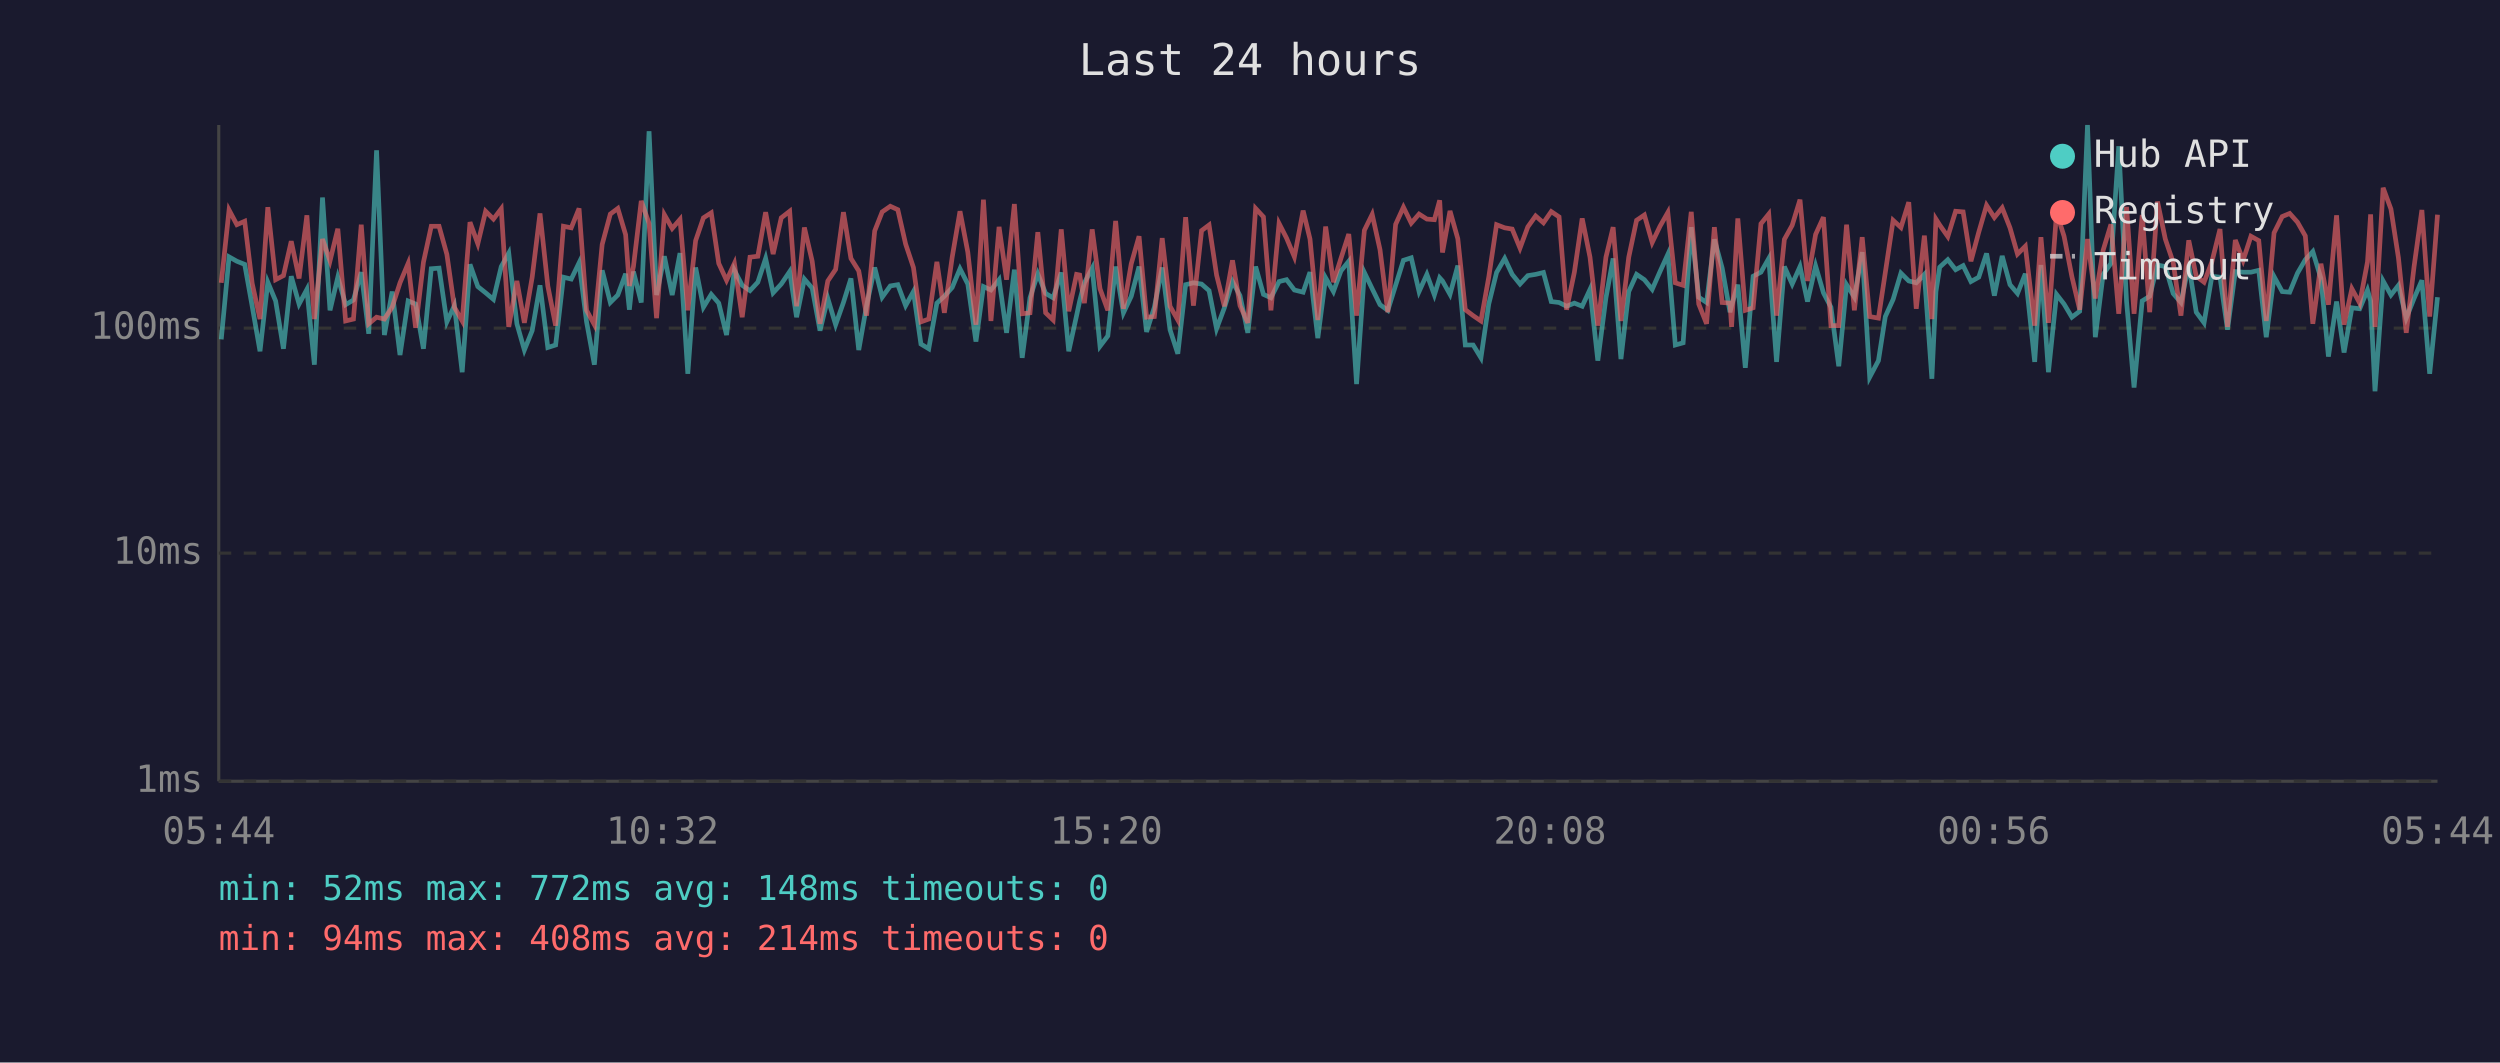
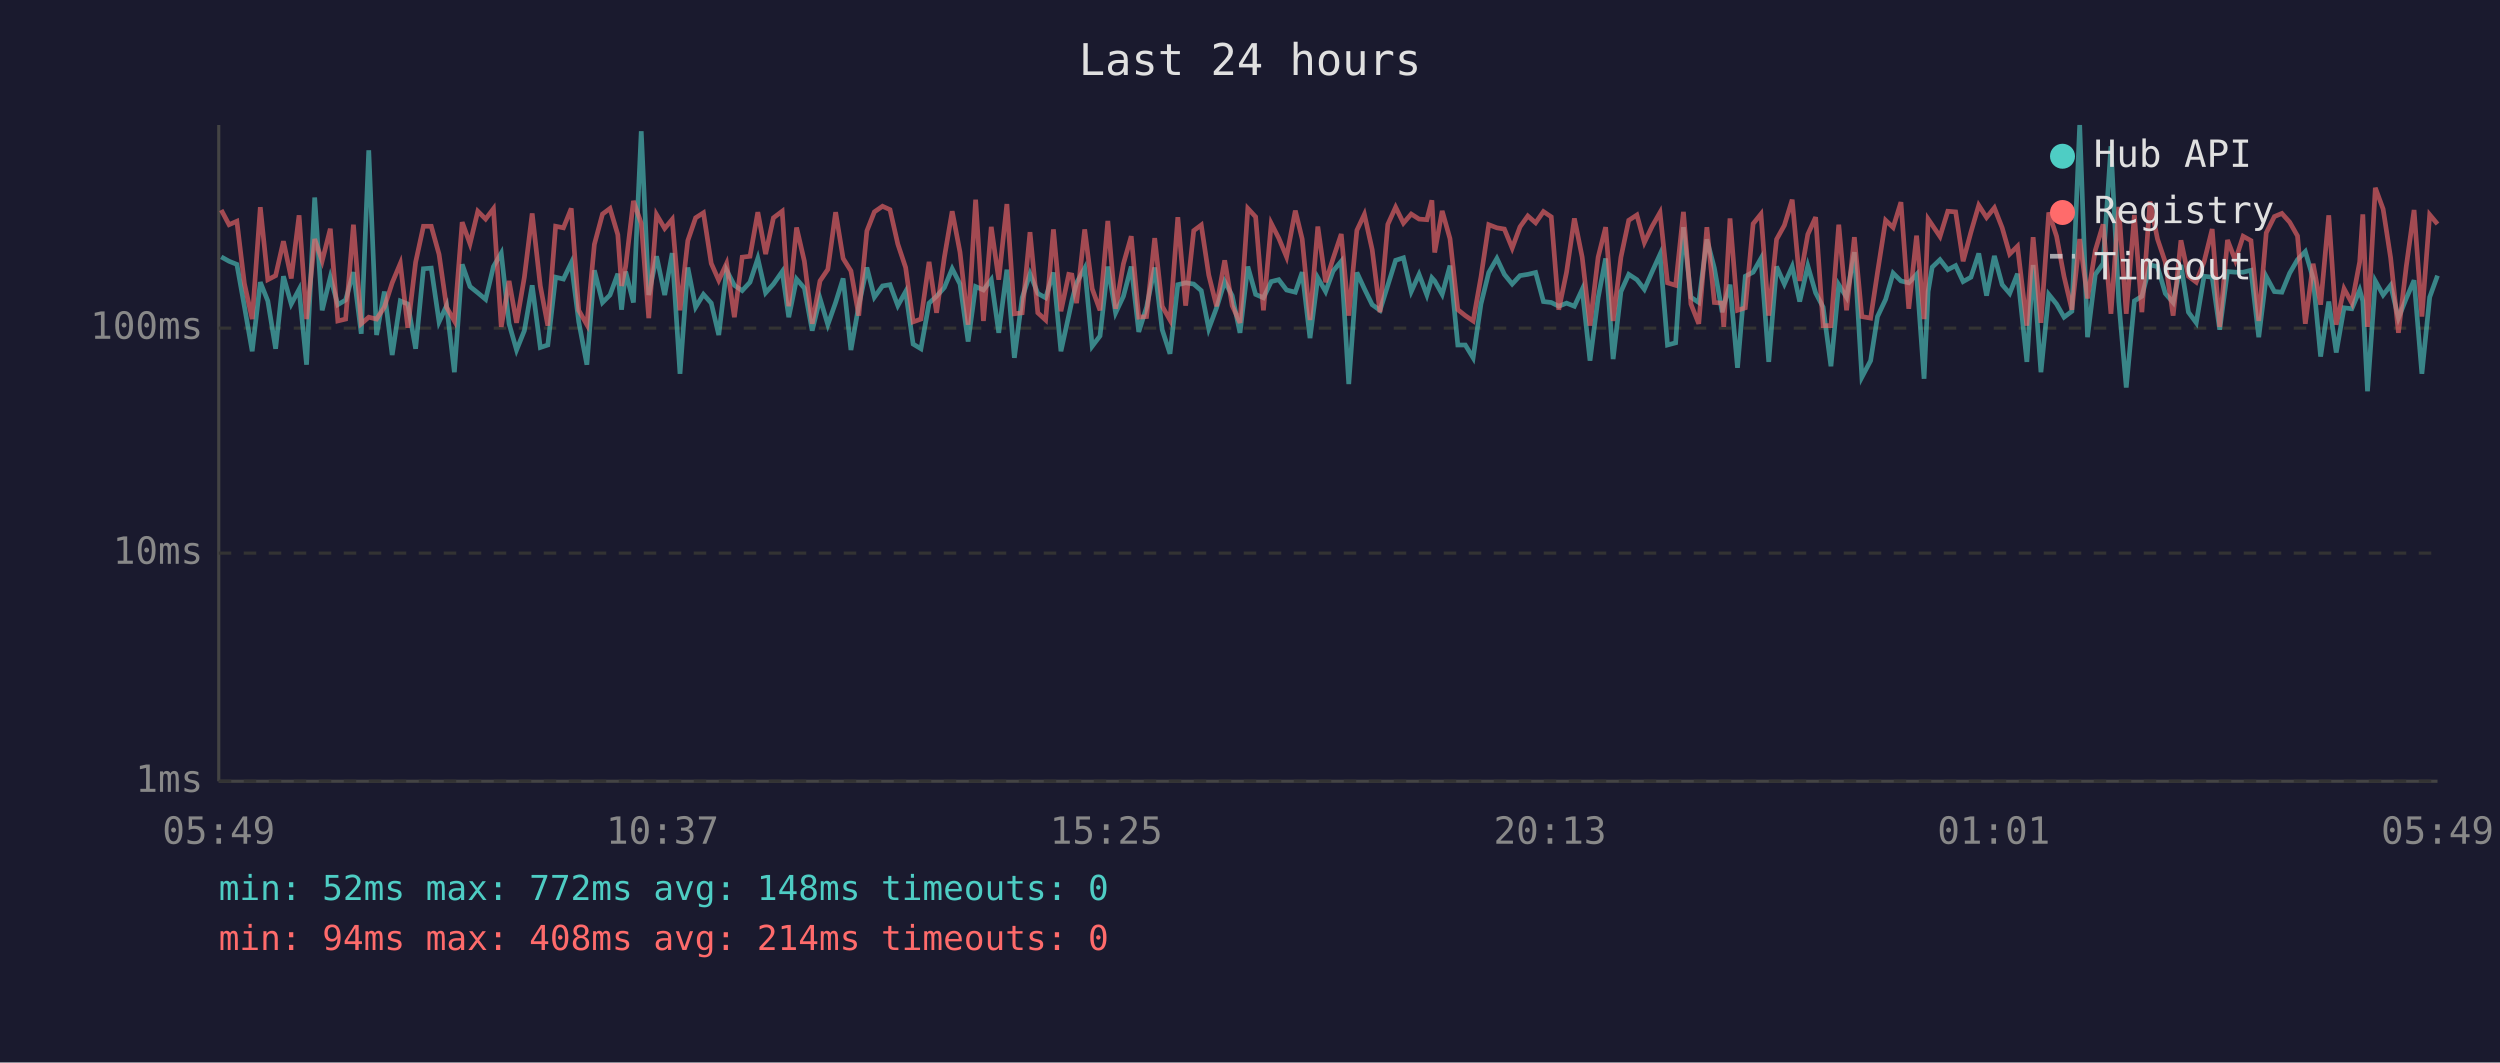
<svg xmlns="http://www.w3.org/2000/svg" viewBox="0 0 800 340" font-family="monospace" font-size="12">
  <rect width="800" height="340" fill="#1a1a2e" />
  <text x="400" y="24" fill="#e0e0e0" font-size="14" text-anchor="middle">Last 24 hours</text>
  <line x1="70" y1="40" x2="70" y2="250" stroke="#444" stroke-width="1" />
  <line x1="70" y1="250" x2="780" y2="250" stroke="#444" stroke-width="1" />
  <line x1="70" y1="250" x2="780" y2="250" stroke="#333" stroke-width="1" stroke-dasharray="4" />
  <text x="65" y="250" fill="#888" text-anchor="end" dominant-baseline="middle">1ms</text>
  <line x1="70" y1="177" x2="780" y2="177" stroke="#333" stroke-width="1" stroke-dasharray="4" />
  <text x="65" y="177" fill="#888" text-anchor="end" dominant-baseline="middle">10ms</text>
  <line x1="70" y1="105" x2="780" y2="105" stroke="#333" stroke-width="1" stroke-dasharray="4" />
  <text x="65" y="105" fill="#888" text-anchor="end" dominant-baseline="middle">100ms</text>
-   <text x="70" y="270" fill="#888" text-anchor="middle">05:44</text>
-   <text x="212" y="270" fill="#888" text-anchor="middle">10:32</text>
-   <text x="354" y="270" fill="#888" text-anchor="middle">15:20</text>
-   <text x="496" y="270" fill="#888" text-anchor="middle">20:08</text>
-   <text x="638" y="270" fill="#888" text-anchor="middle">00:56</text>
-   <text x="780" y="270" fill="#888" text-anchor="middle">05:44</text>
-   <polyline points="70.8,108.6 73.3,82.2 75.8,83.6 78.3,84.6 80.7,98.0 83.2,112.4 85.7,90.3 88.2,96.3 90.7,111.6 93.2,88.4 95.7,97.3 98.2,92.6 100.6,116.7 103.2,63.2 105.6,99.3 108.1,88.7 110.6,97.5 113.1,96.0 115.6,87.1 118.0,106.8 120.5,48.1 123.0,107.2 125.5,93.3 128.0,113.6 130.6,96.3 133.0,97.3 135.5,111.6 138.0,86.0 140.5,85.8 143.0,103.0 145.4,97.8 147.9,119.1 150.4,84.6 152.9,91.7 155.4,93.7 157.9,95.8 160.4,85.3 162.8,81.0 165.4,103.6 167.8,112.0 170.3,105.8 172.8,91.3 175.3,111.2 177.8,110.4 180.3,88.7 182.8,89.3 185.3,84.1 187.7,103.0 190.2,116.7 192.7,86.5 195.3,96.8 197.7,94.4 200.2,87.6 201.4,99.1 202.7,86.9 205.2,96.8 207.7,42.0 210.1,94.4 212.6,82.0 215.1,94.4 217.6,81.0 220.1,119.6 222.6,85.6 225.1,98.3 227.6,94.2 230.0,97.0 232.5,107.2 235.0,86.5 237.5,91.3 240.0,93.0 242.5,90.3 245.0,82.7 247.4,93.7 250.0,90.9 252.7,86.9 254.9,101.5 257.4,89.3 259.9,92.2 262.4,105.8 264.9,95.5 267.4,103.9 269.9,96.8 272.3,89.1 274.8,112.0 277.3,97.8 279.9,85.6 282.3,95.1 284.9,91.5 287.3,91.1 289.8,97.8 292.3,93.3 294.7,110.1 297.2,111.6 299.8,97.0 302.2,94.8 304.7,92.0 307.2,86.0 309.7,90.9 312.3,109.3 314.7,91.7 317.1,92.8 319.7,89.5 322.1,106.5 324.6,86.3 327.1,114.5 329.6,95.3 332.1,87.6 334.6,93.9 337.0,95.3 339.6,87.2 342.0,112.4 344.5,101.0 345.5,96.3 347.0,90.5 349.5,85.8 352.0,110.8 354.5,107.5 357.0,85.3 359.5,100.1 362.0,94.8 364.5,85.3 366.9,106.2 369.4,98.3 371.9,85.6 374.4,105.5 376.9,113.2 379.4,91.1 381.9,90.5 384.5,90.9 386.9,93.0 389.3,105.2 391.8,98.5 394.4,90.1 396.8,94.6 399.3,106.5 401.8,85.3 404.3,94.2 406.7,95.3 409.3,90.1 411.7,89.5 414.2,92.8 417.0,93.5 419.2,87.1 421.7,108.2 424.2,88.9 426.7,93.3 429.1,86.7 431.6,83.6 434.1,122.9 436.6,87.2 439.1,92.4 441.6,97.5 444.1,99.3 446.6,91.3 449.1,83.3 451.6,82.5 454.1,93.3 456.6,87.8 459.0,94.4 460.7,88.9 461.6,89.9 464.0,94.2 466.5,85.0 468.9,110.4 471.4,110.4 473.9,114.5 476.4,97.3 478.9,87.2 481.5,82.7 483.9,87.8 486.4,90.9 488.9,88.2 491.4,87.8 493.9,87.2 496.4,96.5 498.9,96.8 501.3,98.0 503.8,97.0 506.3,98.0 508.8,92.6 511.3,115.4 513.9,95.3 516.2,82.7 518.7,114.9 521.2,93.3 523.7,87.8 526.2,89.5 528.7,92.6 531.2,86.9 533.7,81.4 536.1,110.4 538.6,109.7 541.2,72.7 543.6,95.1 546.1,96.8 548.6,76.6 551.1,85.8 553.6,99.9 554.1,97.8 556.1,91.1 558.5,117.7 561.0,88.4 563.5,87.1 566.0,82.7 568.5,115.8 571.0,85.3 573.5,90.9 576.0,85.3 578.4,96.5 581.0,85.1 583.5,93.7 585.9,98.3 588.4,117.2 590.9,91.1 593.4,95.1 595.9,80.7 598.3,120.7 601.1,115.4 603.3,101.3 605.8,95.8 608.3,87.4 610.8,89.9 613.2,90.5 615.8,87.8 618.2,121.2 619.5,93.3 620.7,85.5 623.3,83.1 625.8,86.3 628.2,85.0 630.7,90.1 633.2,88.7 635.7,81.1 638.2,94.6 640.7,81.9 643.2,91.1 645.6,93.9 648.1,87.6 651.1,115.8 653.1,84.8 655.5,119.1 658.1,94.2 660.5,97.3 663.0,101.5 665.5,99.6 668.0,40.0 670.5,107.9 673.0,87.8 675.5,84.3 678.0,46.8 680.5,96.5 682.9,124.0 685.5,96.3 687.9,94.8 690.4,84.8 692.9,85.3 695.4,93.9 697.9,96.8 700.4,84.8 702.8,99.9 705.3,103.3 707.8,88.4 710.4,88.7 712.8,105.5 715.3,86.9 717.8,87.1 720.3,87.1 722.8,86.5 725.2,107.9 727.7,88.5 730.3,93.3 732.7,93.5 735.2,87.4 737.7,83.1 740.1,80.5 742.7,89.1 745.1,114.1 747.7,96.5 750.1,112.8 752.6,98.5 755.1,98.8 757.6,92.8 758.6,96.3 760.0,125.2 762.6,89.9 765.1,94.4 767.5,91.3 770.0,101.8 772.5,95.5 775.0,89.7 777.5,119.6 780.0,95.1" fill="none" stroke="#4ecdc4" stroke-width="1.5" opacity="0.6" />
-   <polyline points="70.8,90.5 73.3,67.2 75.8,71.9 78.3,70.8 80.7,90.7 83.2,102.1 85.7,66.3 88.2,89.5 90.7,88.2 93.2,77.2 95.7,89.1 98.2,68.9 100.6,102.1 103.2,76.5 105.6,83.5 108.1,73.2 110.6,102.7 113.1,102.1 115.6,71.9 118.0,103.6 120.5,101.5 123.0,102.1 125.5,98.3 128.0,90.5 130.6,84.3 133.0,104.9 135.5,83.9 138.0,72.4 140.5,72.4 143.0,81.4 145.4,98.3 147.9,102.7 150.4,71.1 152.9,78.0 155.4,67.6 157.9,70.1 160.4,66.8 162.8,104.6 165.4,89.9 167.8,103.3 170.3,88.7 172.8,68.3 175.3,91.5 177.8,104.2 180.3,72.4 182.8,72.9 185.3,66.7 187.7,99.3 190.2,103.9 192.7,78.2 195.3,68.5 197.7,66.7 200.2,75.1 201.4,91.5 202.7,85.3 205.2,64.3 207.7,71.5 210.1,101.8 212.6,68.7 215.1,73.1 217.6,70.2 220.1,99.3 222.6,77.0 225.1,69.7 227.6,68.1 230.0,84.3 232.5,89.7 235.0,84.3 237.5,101.5 240.0,82.3 242.5,82.0 245.0,67.9 247.4,81.3 250.0,69.7 252.7,67.6 254.9,98.0 257.4,72.8 259.9,83.6 262.4,103.6 264.9,89.9 267.4,86.2 269.9,67.9 272.3,82.7 274.8,86.7 277.3,101.0 279.9,73.9 282.3,67.8 284.9,66.0 287.3,67.1 289.8,78.1 292.3,85.6 294.7,103.0 297.2,102.1 299.8,83.8 302.2,100.1 304.7,82.3 307.2,67.6 309.7,80.7 312.3,103.9 314.7,63.9 317.1,102.7 319.7,72.6 322.1,89.5 324.6,65.3 327.1,100.4 329.6,100.1 332.1,74.3 334.6,100.1 337.0,102.4 339.6,73.4 342.0,99.6 344.5,87.8 345.5,88.0 347.0,97.0 349.5,73.4 352.0,92.4 354.5,99.3 357.0,70.7 359.5,98.8 362.0,84.4 364.5,75.6 366.9,101.5 369.4,101.3 371.9,76.2 374.4,98.0 376.9,102.4 379.4,69.5 381.9,97.8 384.5,73.8 386.9,72.0 389.3,88.0 391.8,98.0 394.4,83.3 396.8,97.8 399.3,103.3 401.8,66.7 404.3,69.4 406.7,99.3 409.3,71.5 411.7,76.2 414.2,82.2 417.0,67.4 419.2,76.5 421.7,102.4 424.2,72.5 426.7,90.3 429.1,82.7 431.6,74.9 434.1,101.0 436.6,73.7 439.1,68.6 441.6,79.9 444.1,99.9 446.6,71.8 449.1,66.3 451.6,71.4 454.1,68.5 456.6,70.1 459.0,70.3 460.7,64.1 461.6,80.8 464.0,67.5 466.5,76.4 468.9,99.1 471.4,101.0 473.9,102.7 476.4,88.7 478.9,71.9 481.5,72.9 483.9,73.3 486.4,79.4 488.9,72.6 491.4,69.1 493.9,71.3 496.4,67.7 498.9,69.4 501.3,99.1 503.8,87.1 506.3,69.9 508.8,82.3 511.3,104.2 513.9,82.3 516.2,72.7 518.7,102.7 521.2,82.3 523.7,70.5 526.2,68.8 528.7,77.6 531.2,72.4 533.7,68.0 536.1,90.5 538.6,91.3 541.2,67.8 543.6,97.3 546.1,103.6 548.6,72.7 551.1,96.8 553.6,97.0 554.1,104.6 556.1,69.9 558.5,99.3 561.0,98.5 563.5,71.6 566.0,68.5 568.5,101.0 571.0,76.6 573.5,72.1 576.0,63.9 578.4,89.9 581.0,75.0 583.5,69.5 585.9,104.2 588.4,104.2 590.9,71.9 593.4,99.3 595.9,75.9 598.3,101.3 601.1,101.8 603.3,87.2 605.8,70.5 608.3,72.8 610.8,64.7 613.2,98.8 615.8,75.4 618.2,102.1 619.5,70.1 620.7,72.0 623.3,75.7 625.8,67.6 628.2,67.8 630.7,83.6 633.2,74.3 635.7,65.7 638.2,69.6 640.7,66.5 643.2,72.9 645.6,81.3 648.1,78.8 651.1,104.2 653.1,75.9 655.5,103.3 658.1,68.0 660.5,75.6 663.0,88.5 665.5,99.1 668.0,76.5 670.5,95.5 673.0,80.1 675.5,71.8 678.0,100.4 680.5,66.2 682.9,100.4 685.5,68.8 687.9,99.9 690.4,64.5 692.9,76.5 695.4,83.9 697.9,101.0 700.4,76.9 702.8,88.4 705.3,90.3 707.8,83.8 710.4,73.3 712.8,104.6 715.3,76.8 717.8,83.3 720.3,75.6 722.8,77.0 725.2,102.7 727.7,74.5 730.3,69.3 732.7,68.3 735.2,71.1 737.7,75.5 740.1,103.6 742.7,84.4 745.1,97.5 747.7,68.9 750.1,103.9 752.6,92.4 755.1,97.0 757.6,83.8 758.6,68.6 760.0,104.6 762.6,60.1 765.1,66.9 767.5,82.5 770.0,106.5 772.5,85.3 775.0,67.2 777.5,101.3 780.0,68.7" fill="none" stroke="#ff6b6b" stroke-width="1.5" opacity="0.6" />
+   <text x="70" y="270" fill="#888" text-anchor="middle">05:49</text>
+   <text x="212" y="270" fill="#888" text-anchor="middle">10:37</text>
+   <text x="354" y="270" fill="#888" text-anchor="middle">15:25</text>
+   <text x="496" y="270" fill="#888" text-anchor="middle">20:13</text>
+   <text x="638" y="270" fill="#888" text-anchor="middle">01:01</text>
+   <text x="780" y="270" fill="#888" text-anchor="middle">05:49</text>
+   <polyline points="70.8,82.2 73.3,83.6 75.8,84.6 78.2,98.0 80.7,112.4 83.3,90.3 85.7,96.3 88.2,111.6 90.7,88.4 93.2,97.3 95.7,92.6 98.1,116.7 100.7,63.2 103.1,99.3 105.7,88.7 108.1,97.5 110.6,96.0 113.1,87.1 115.6,106.8 118.0,48.1 120.5,107.2 123.0,93.3 125.5,113.6 128.1,96.3 130.5,97.3 133.0,111.6 135.5,86.0 138.0,85.8 140.5,103.0 142.9,97.8 145.4,119.1 147.9,84.6 150.4,91.7 152.9,93.7 155.4,95.8 157.9,85.3 160.4,81.0 162.9,103.6 165.3,112.0 167.8,105.8 170.3,91.3 172.9,111.2 175.3,110.4 177.8,88.7 180.3,89.3 182.8,84.1 185.2,103.0 187.8,116.7 190.2,86.5 192.8,96.8 195.2,94.4 197.7,87.6 198.9,99.1 200.2,86.9 202.7,96.8 205.2,42.0 207.6,94.4 210.1,82.0 212.7,94.4 215.1,81.0 217.6,119.6 220.1,85.6 222.6,98.3 225.1,94.2 227.6,97.0 230.0,107.2 232.5,86.5 235.0,91.3 237.5,93.0 240.0,90.3 242.5,82.7 245.0,93.7 247.5,90.9 250.3,86.9 252.4,101.5 254.9,89.3 257.4,92.2 259.9,105.8 262.4,95.5 264.9,103.9 267.4,96.8 269.8,89.1 272.3,112.0 274.8,97.8 277.4,85.6 279.8,95.1 282.4,91.5 284.8,91.1 287.3,97.8 289.8,93.3 292.2,110.1 294.7,111.6 297.3,97.0 299.7,94.8 302.2,92.0 304.7,86.0 307.2,90.9 309.8,109.3 312.2,91.7 314.7,92.8 317.2,89.5 319.6,106.5 322.2,86.3 324.6,114.5 327.1,95.3 329.6,87.6 332.1,93.9 334.6,95.3 337.1,87.2 339.5,112.4 342.0,101.0 343.0,96.3 344.5,90.5 347.1,85.8 349.5,110.8 352.0,107.5 354.5,85.3 357.0,100.1 359.5,94.8 362.0,85.3 364.4,106.2 366.9,98.3 369.5,85.6 371.9,105.5 374.4,113.2 376.9,91.1 379.4,90.5 382.0,90.9 384.4,93.0 386.8,105.2 389.3,98.5 391.9,90.1 394.3,94.6 396.8,106.5 399.3,85.3 401.8,94.2 404.3,95.3 406.8,90.1 409.2,89.5 411.7,92.8 414.5,93.5 416.7,87.1 419.2,108.2 421.7,88.9 424.2,93.3 426.6,86.7 429.2,83.6 431.6,122.9 434.2,87.2 436.6,92.4 439.1,97.5 441.6,99.3 444.1,91.3 446.6,83.3 449.1,82.5 451.6,93.3 454.1,87.8 456.6,94.4 458.2,88.9 459.1,89.9 461.5,94.2 464.0,85.0 466.5,110.4 468.9,110.4 471.4,114.5 473.9,97.3 476.4,87.2 479.0,82.7 481.4,87.8 483.9,90.9 486.4,88.2 488.9,87.8 491.4,87.2 493.9,96.5 496.4,96.8 498.8,98.0 501.3,97.0 503.8,98.0 506.3,92.6 508.8,115.4 511.4,95.3 513.8,82.7 516.2,114.9 518.7,93.3 521.2,87.8 523.8,89.5 526.2,92.6 528.7,86.9 531.2,81.4 533.6,110.4 536.2,109.7 538.7,72.7 541.1,95.1 543.6,96.8 546.2,76.6 548.6,85.8 551.1,99.9 551.6,97.8 553.6,91.1 556.0,117.7 558.5,88.4 561.0,87.1 563.5,82.7 566.0,115.8 568.5,85.3 571.0,90.9 573.5,85.3 575.9,96.5 578.5,85.1 581.0,93.7 583.4,98.3 585.9,117.2 588.4,91.1 590.9,95.1 593.4,80.7 595.8,120.7 598.6,115.4 600.8,101.3 603.4,95.8 605.8,87.4 608.3,89.9 610.8,90.5 613.3,87.8 615.7,121.2 617.0,93.3 618.3,85.5 620.8,83.1 623.3,86.3 625.8,85.0 628.2,90.1 630.7,88.7 633.2,81.1 635.7,94.6 638.2,81.9 640.7,91.1 643.1,93.9 645.6,87.6 648.6,115.8 650.6,84.8 653.1,119.1 655.6,94.2 658.1,97.3 660.5,101.5 663.0,99.6 665.5,40.0 668.0,107.9 670.5,87.8 673.0,84.3 675.5,46.8 678.0,96.5 680.4,124.0 683.0,96.3 685.4,94.8 688.0,84.8 690.4,85.3 692.9,93.9 695.4,96.8 697.9,84.8 700.3,99.9 702.8,103.3 705.3,88.4 707.9,88.7 710.3,105.5 712.8,86.9 715.3,87.1 717.8,87.1 720.3,86.5 722.8,107.9 725.2,88.5 727.8,93.3 730.2,93.5 732.7,87.4 735.2,83.1 737.7,80.5 740.2,89.1 742.6,114.1 745.2,96.5 747.6,112.8 750.1,98.5 752.6,98.8 755.1,92.8 756.1,96.3 757.6,125.2 760.1,89.9 762.6,94.4 765.0,91.3 767.5,101.8 770.0,95.5 772.5,89.7 775.0,119.6 777.5,95.1 780.0,88.2" fill="none" stroke="#4ecdc4" stroke-width="1.5" opacity="0.6" />
+   <polyline points="70.8,67.2 73.3,71.9 75.8,70.8 78.2,90.7 80.7,102.1 83.3,66.3 85.7,89.5 88.2,88.2 90.7,77.2 93.2,89.1 95.7,68.9 98.1,102.1 100.7,76.5 103.1,83.5 105.7,73.2 108.1,102.7 110.6,102.1 113.1,71.9 115.6,103.6 118.0,101.5 120.5,102.1 123.0,98.3 125.5,90.5 128.1,84.3 130.5,104.9 133.0,83.9 135.5,72.4 138.0,72.4 140.5,81.4 142.9,98.3 145.4,102.7 147.9,71.1 150.4,78.0 152.9,67.6 155.4,70.1 157.9,66.8 160.4,104.6 162.9,89.9 165.3,103.3 167.8,88.7 170.3,68.3 172.9,91.5 175.3,104.2 177.8,72.4 180.3,72.9 182.8,66.7 185.2,99.3 187.8,103.9 190.2,78.2 192.8,68.5 195.2,66.7 197.7,75.1 198.9,91.5 200.2,85.3 202.7,64.3 205.2,71.5 207.6,101.8 210.1,68.7 212.7,73.1 215.1,70.2 217.6,99.3 220.1,77.0 222.6,69.7 225.1,68.1 227.6,84.3 230.0,89.7 232.5,84.3 235.0,101.5 237.5,82.3 240.0,82.0 242.5,67.9 245.0,81.3 247.5,69.7 250.3,67.6 252.4,98.0 254.9,72.8 257.4,83.6 259.9,103.6 262.4,89.9 264.9,86.2 267.4,67.9 269.8,82.7 272.3,86.7 274.8,101.0 277.4,73.9 279.8,67.8 282.4,66.0 284.8,67.1 287.3,78.1 289.8,85.6 292.2,103.0 294.7,102.1 297.3,83.8 299.7,100.1 302.2,82.3 304.7,67.6 307.2,80.7 309.8,103.9 312.2,63.9 314.7,102.7 317.2,72.6 319.6,89.5 322.2,65.3 324.6,100.4 327.1,100.1 329.6,74.3 332.1,100.1 334.6,102.4 337.1,73.4 339.5,99.6 342.0,87.8 343.0,88.0 344.5,97.0 347.1,73.4 349.5,92.4 352.0,99.3 354.5,70.7 357.0,98.8 359.5,84.4 362.0,75.6 364.4,101.5 366.9,101.3 369.5,76.2 371.9,98.0 374.4,102.4 376.9,69.5 379.4,97.8 382.0,73.8 384.4,72.0 386.8,88.0 389.3,98.0 391.9,83.3 394.3,97.8 396.8,103.3 399.3,66.7 401.8,69.4 404.3,99.3 406.8,71.5 409.2,76.2 411.7,82.2 414.5,67.4 416.7,76.5 419.2,102.4 421.7,72.5 424.2,90.3 426.6,82.7 429.2,74.9 431.6,101.0 434.2,73.7 436.6,68.6 439.1,79.9 441.6,99.9 444.1,71.8 446.6,66.3 449.1,71.4 451.6,68.5 454.1,70.1 456.6,70.3 458.2,64.1 459.1,80.8 461.5,67.5 464.0,76.4 466.5,99.1 468.9,101.0 471.4,102.7 473.9,88.7 476.4,71.9 479.0,72.9 481.4,73.3 483.9,79.4 486.4,72.6 488.9,69.1 491.4,71.3 493.9,67.7 496.4,69.4 498.8,99.1 501.3,87.1 503.8,69.9 506.3,82.3 508.8,104.2 511.4,82.3 513.8,72.7 516.2,102.7 518.7,82.3 521.2,70.5 523.8,68.8 526.2,77.6 528.7,72.4 531.2,68.0 533.6,90.5 536.2,91.3 538.7,67.8 541.1,97.3 543.6,103.6 546.2,72.7 548.6,96.8 551.1,97.0 551.6,104.6 553.6,69.9 556.0,99.3 558.5,98.5 561.0,71.6 563.5,68.5 566.0,101.0 568.5,76.6 571.0,72.1 573.5,63.9 575.9,89.9 578.5,75.0 581.0,69.5 583.4,104.2 585.9,104.2 588.4,71.9 590.9,99.3 593.4,75.9 595.8,101.3 598.6,101.8 600.8,87.2 603.4,70.5 605.8,72.8 608.3,64.7 610.8,98.8 613.3,75.4 615.7,102.1 617.0,70.1 618.3,72.0 620.8,75.7 623.3,67.6 625.8,67.8 628.2,83.6 630.7,74.3 633.2,65.7 635.7,69.6 638.2,66.5 640.7,72.9 643.1,81.3 645.6,78.8 648.6,104.2 650.6,75.9 653.1,103.3 655.6,68.0 658.1,75.6 660.5,88.5 663.0,99.1 665.5,76.5 668.0,95.5 670.5,80.1 673.0,71.8 675.5,100.4 678.0,66.2 680.4,100.4 683.0,68.8 685.4,99.9 688.0,64.5 690.4,76.5 692.9,83.9 695.4,101.0 697.9,76.9 700.3,88.4 702.8,90.3 705.3,83.8 707.9,73.3 710.3,104.6 712.8,76.8 715.3,83.3 717.8,75.6 720.3,77.0 722.8,102.7 725.2,74.5 727.8,69.3 730.2,68.3 732.7,71.1 735.2,75.5 737.7,103.6 740.2,84.4 742.6,97.5 745.2,68.9 747.6,103.9 750.1,92.4 752.6,97.0 755.1,83.8 756.1,68.6 757.6,104.6 760.1,60.1 762.6,66.9 765.0,82.5 767.5,106.5 770.0,85.3 772.5,67.2 775.0,101.3 777.5,68.7 780.0,71.7" fill="none" stroke="#ff6b6b" stroke-width="1.5" opacity="0.6" />
  <circle cx="660" cy="50" r="4" fill="#4ecdc4" />
  <text x="670" y="50" fill="#e0e0e0" dominant-baseline="middle">Hub API</text>
  <circle cx="660" cy="68" r="4" fill="#ff6b6b" />
  <text x="670" y="68" fill="#e0e0e0" dominant-baseline="middle">Registry</text>
  <line x1="656" y1="82" x2="664" y2="82" stroke="#e0e0e0" stroke-width="1.5" stroke-dasharray="4,3" opacity="0.7" />
  <text x="670" y="86" fill="#e0e0e0" dominant-baseline="middle">Timeout</text>
  <text x="70" y="288" fill="#4ecdc4" font-size="11">min: 52ms  max: 772ms  avg: 148ms  timeouts: 0</text>
  <text x="70" y="304" fill="#ff6b6b" font-size="11">min: 94ms  max: 408ms  avg: 214ms  timeouts: 0</text>
</svg>
